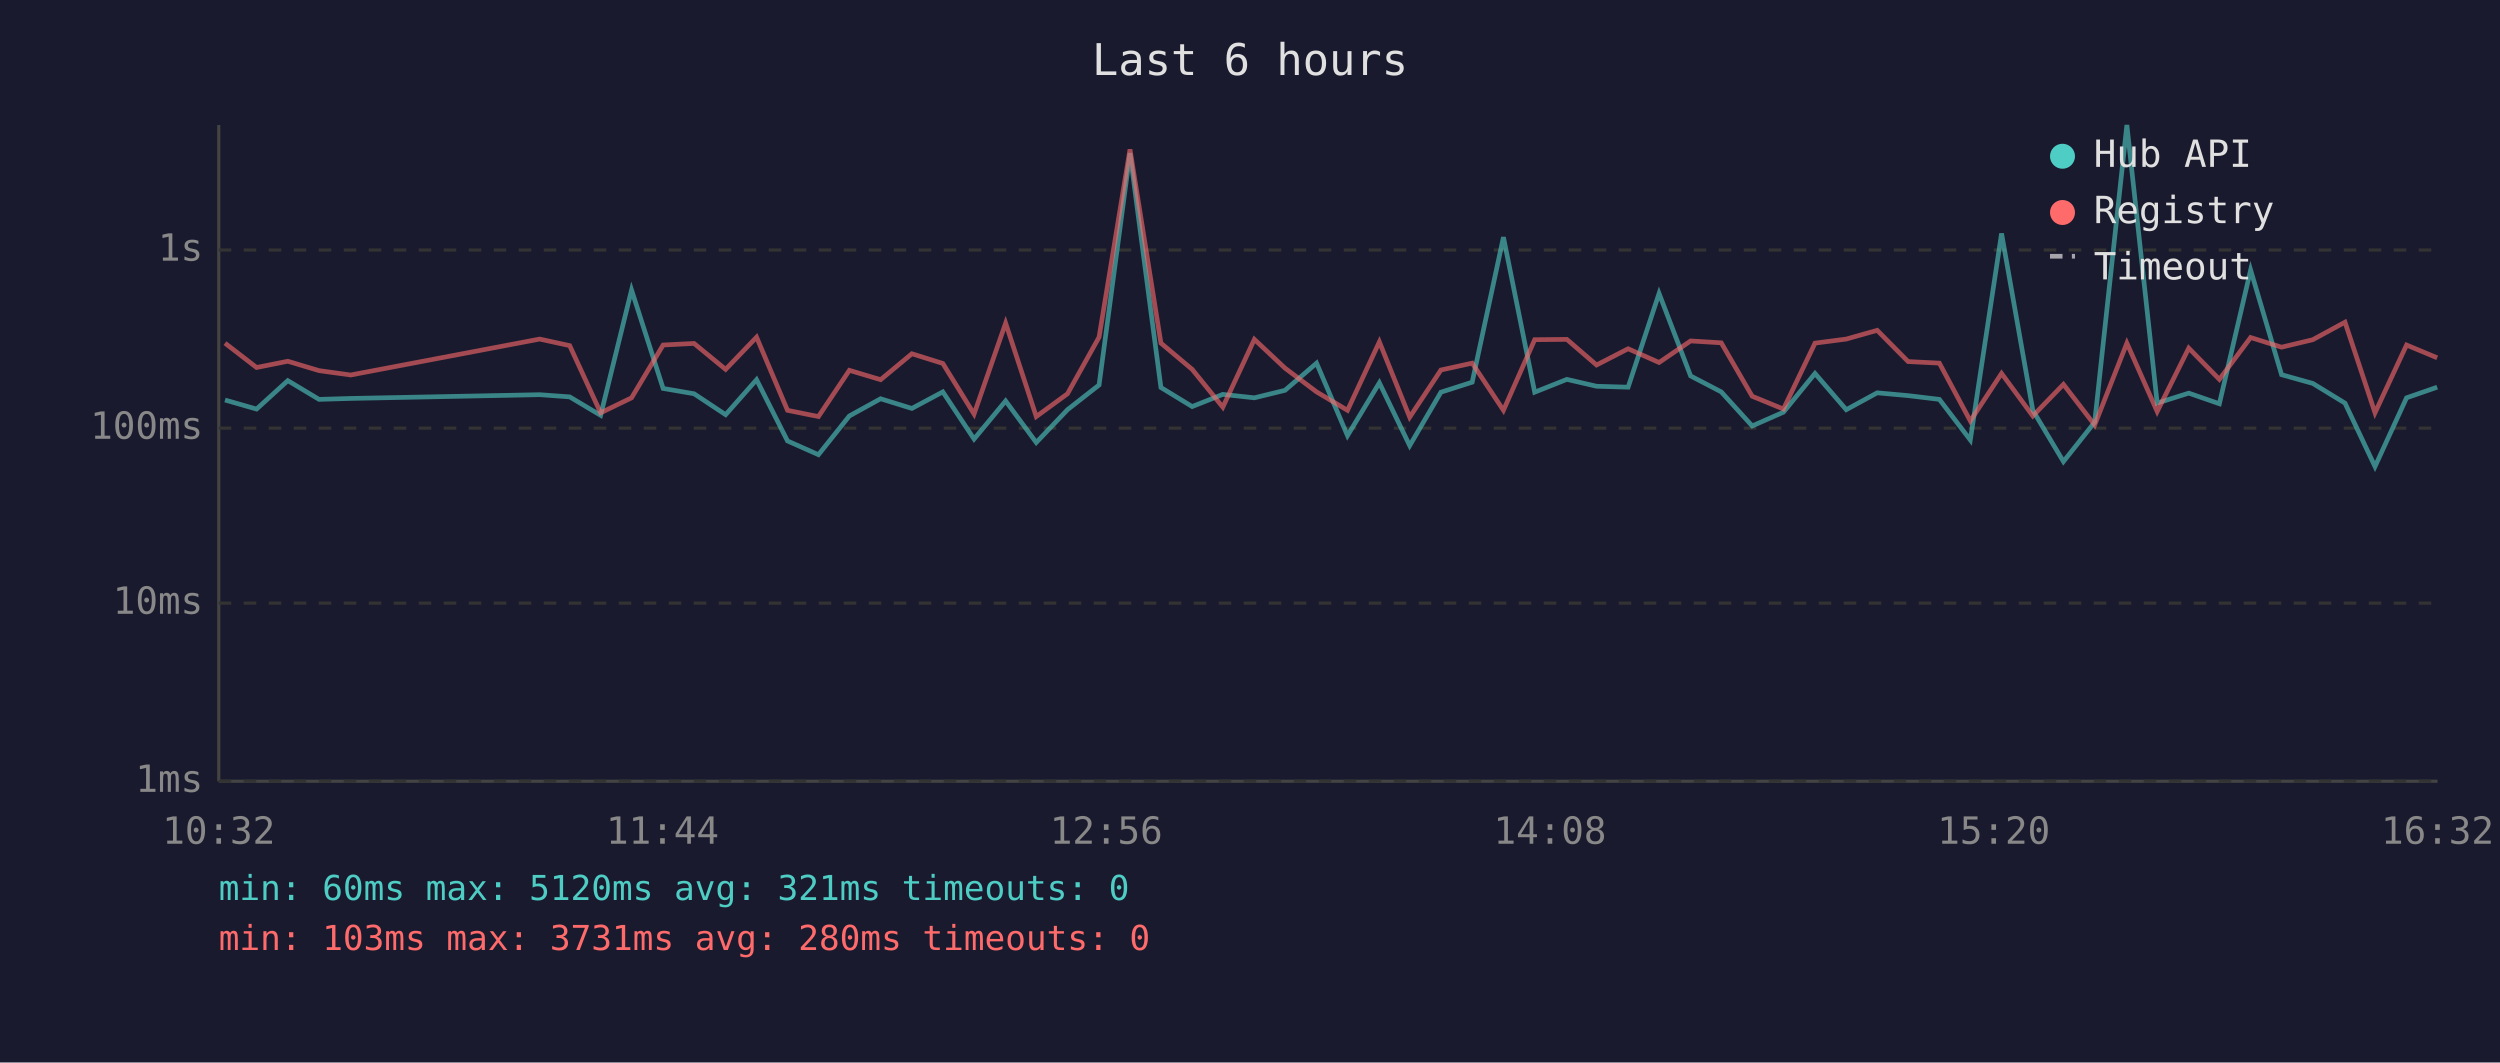
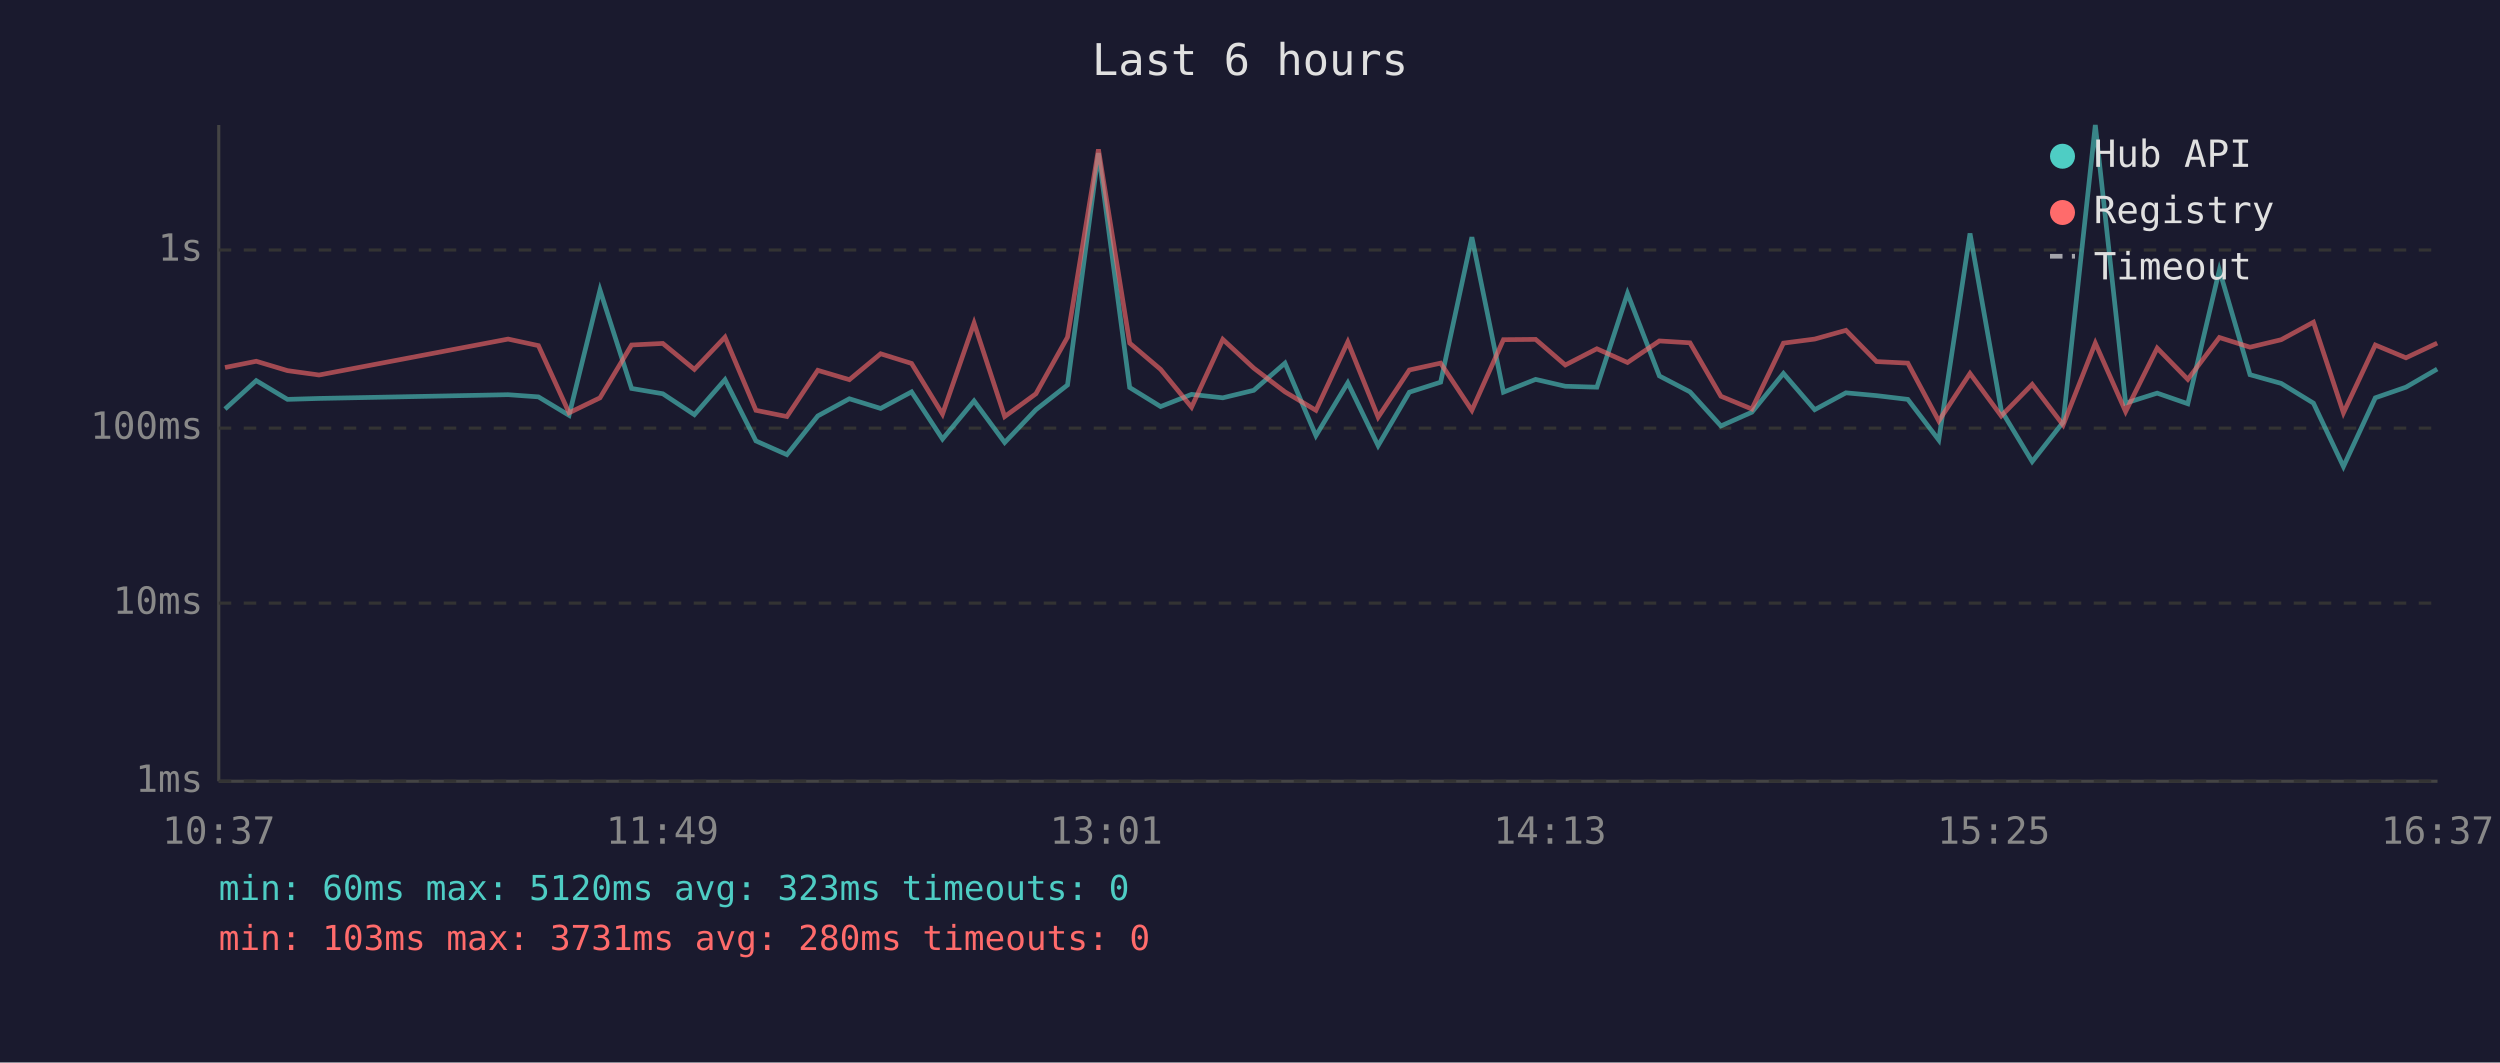
<svg xmlns="http://www.w3.org/2000/svg" viewBox="0 0 800 340" font-family="monospace" font-size="12">
  <rect width="800" height="340" fill="#1a1a2e" />
  <text x="400" y="24" fill="#e0e0e0" font-size="14" text-anchor="middle">Last 6 hours</text>
  <line x1="70" y1="40" x2="70" y2="250" stroke="#444" stroke-width="1" />
  <line x1="70" y1="250" x2="780" y2="250" stroke="#444" stroke-width="1" />
  <line x1="70" y1="250" x2="780" y2="250" stroke="#333" stroke-width="1" stroke-dasharray="4" />
  <text x="65" y="250" fill="#888" text-anchor="end" dominant-baseline="middle">1ms</text>
  <line x1="70" y1="193" x2="780" y2="193" stroke="#333" stroke-width="1" stroke-dasharray="4" />
  <text x="65" y="193" fill="#888" text-anchor="end" dominant-baseline="middle">10ms</text>
  <line x1="70" y1="137" x2="780" y2="137" stroke="#333" stroke-width="1" stroke-dasharray="4" />
  <text x="65" y="137" fill="#888" text-anchor="end" dominant-baseline="middle">100ms</text>
  <line x1="70" y1="80" x2="780" y2="80" stroke="#333" stroke-width="1" stroke-dasharray="4" />
  <text x="65" y="80" fill="#888" text-anchor="end" dominant-baseline="middle">1s</text>
-   <text x="70" y="270" fill="#888" text-anchor="middle">10:32</text>
-   <text x="212" y="270" fill="#888" text-anchor="middle">11:44</text>
-   <text x="354" y="270" fill="#888" text-anchor="middle">12:56</text>
-   <text x="496" y="270" fill="#888" text-anchor="middle">14:08</text>
-   <text x="638" y="270" fill="#888" text-anchor="middle">15:20</text>
-   <text x="780" y="270" fill="#888" text-anchor="middle">16:32</text>
-   <polyline points="72.0,128.0 82.1,130.9 92.1,121.8 102.1,127.8 112.2,127.5 172.7,126.3 182.3,127.0 192.2,132.9 202.1,92.8 212.2,124.3 222.1,126.0 232.2,132.7 242.1,121.5 252.0,141.1 261.9,145.5 271.8,133.1 281.8,127.6 291.8,130.7 301.7,125.4 311.7,140.5 321.8,128.3 331.6,141.6 341.6,131.1 351.7,123.2 361.6,49.0 371.5,124.0 381.5,130.1 391.3,126.2 401.4,127.3 411.2,124.9 421.3,116.2 431.2,139.4 441.4,122.5 451.1,142.6 461.1,125.5 471.1,122.3 481.1,75.9 491.1,125.5 501.4,121.4 510.9,123.6 521.0,123.9 530.9,93.9 541.0,120.3 550.8,125.4 560.7,136.3 570.7,131.9 580.8,119.5 590.8,131.1 600.7,125.7 610.6,126.6 620.6,127.8 630.5,140.8 640.5,74.7 650.5,131.3 660.3,147.7 670.3,135.1 680.6,40.0 690.3,129.0 700.4,125.8 710.2,129.2 720.2,86.4 730.1,119.9 740.1,122.7 750.4,129.0 760.0,149.3 770.1,127.3 779.9,123.9" fill="none" stroke="#4ecdc4" stroke-width="1.5" opacity="0.6" />
-   <polyline points="72.0,109.8 82.1,117.6 92.1,115.6 102.1,118.6 112.2,120.0 172.7,108.5 182.3,110.6 192.2,132.1 202.1,127.3 212.2,110.4 222.1,109.9 232.2,118.2 242.1,107.9 252.0,131.3 261.9,133.3 271.8,118.5 281.8,121.5 291.8,113.2 301.7,116.3 311.7,132.5 321.8,103.4 331.6,133.3 341.6,126.0 351.7,107.9 361.6,47.8 371.5,109.8 381.5,118.2 391.3,130.3 401.4,108.6 411.2,117.8 421.3,125.4 431.2,131.3 441.4,109.4 451.1,133.5 461.1,118.4 471.1,116.2 481.1,131.3 491.1,108.7 501.4,108.6 510.9,116.8 521.0,111.6 530.9,116.0 541.0,109.1 550.8,109.7 560.7,126.8 570.7,130.9 580.8,109.8 590.8,108.5 600.7,105.7 610.6,115.7 620.6,116.2 630.5,134.7 640.5,119.5 650.5,133.1 660.3,123.0 670.3,136.0 680.6,109.8 690.3,131.7 700.4,111.4 710.2,121.4 720.2,108.0 730.1,111.1 740.1,108.7 750.4,103.1 760.0,132.1 770.1,110.4 779.9,114.5" fill="none" stroke="#ff6b6b" stroke-width="1.5" opacity="0.6" />
+   <text x="70" y="270" fill="#888" text-anchor="middle">10:37</text>
+   <text x="212" y="270" fill="#888" text-anchor="middle">11:49</text>
+   <text x="354" y="270" fill="#888" text-anchor="middle">13:01</text>
+   <text x="496" y="270" fill="#888" text-anchor="middle">14:13</text>
+   <text x="638" y="270" fill="#888" text-anchor="middle">15:25</text>
+   <text x="780" y="270" fill="#888" text-anchor="middle">16:37</text>
+   <polyline points="72.0,130.9 82.0,121.8 92.0,127.8 102.1,127.5 162.6,126.3 172.3,127.0 182.1,132.9 192.0,92.8 202.1,124.3 212.1,126.0 222.2,132.7 232.0,121.5 241.9,141.1 251.8,145.5 261.7,133.1 271.8,127.6 281.8,130.7 291.7,125.4 301.6,140.5 311.7,128.3 321.5,141.6 331.5,131.1 341.6,123.2 351.5,49.0 361.5,124.0 371.4,130.1 381.3,126.2 391.3,127.3 401.2,124.9 411.2,116.2 421.1,139.4 431.3,122.5 441.0,142.6 451.0,125.5 461.0,122.3 471.0,75.9 481.1,125.5 491.4,121.4 500.9,123.6 511.0,123.9 520.8,93.9 531.0,120.3 540.8,125.4 550.7,136.3 560.6,131.9 570.7,119.5 580.7,131.1 590.7,125.7 600.5,126.6 610.5,127.8 620.4,140.8 630.4,74.7 640.4,131.3 650.3,147.7 660.2,135.1 670.5,40.0 680.2,129.0 690.3,125.8 700.1,129.2 710.2,86.4 720.0,119.9 730.0,122.7 740.3,129.0 749.9,149.3 760.1,127.3 769.9,123.9 779.9,118.1" fill="none" stroke="#4ecdc4" stroke-width="1.5" opacity="0.6" />
+   <polyline points="72.0,117.6 82.0,115.6 92.0,118.6 102.1,120.0 162.6,108.5 172.3,110.6 182.1,132.1 192.0,127.3 202.1,110.4 212.1,109.9 222.2,118.2 232.0,107.9 241.9,131.3 251.8,133.3 261.7,118.5 271.8,121.5 281.8,113.2 291.7,116.3 301.6,132.5 311.7,103.4 321.5,133.3 331.5,126.0 341.6,107.9 351.5,47.8 361.5,109.8 371.4,118.2 381.3,130.3 391.3,108.6 401.2,117.8 411.2,125.4 421.1,131.3 431.3,109.4 441.0,133.5 451.0,118.4 461.0,116.2 471.0,131.3 481.1,108.7 491.4,108.6 500.9,116.8 511.0,111.6 520.8,116.0 531.0,109.1 540.8,109.7 550.7,126.8 560.6,130.9 570.7,109.8 580.7,108.5 590.7,105.7 600.5,115.7 610.5,116.2 620.4,134.7 630.4,119.5 640.4,133.1 650.3,123.0 660.2,136.0 670.5,109.8 680.2,131.7 690.3,111.4 700.1,121.4 710.2,108.0 720.0,111.1 730.0,108.7 740.3,103.1 749.9,132.1 760.1,110.4 769.9,114.5 779.9,109.8" fill="none" stroke="#ff6b6b" stroke-width="1.5" opacity="0.6" />
  <circle cx="660" cy="50" r="4" fill="#4ecdc4" />
  <text x="670" y="50" fill="#e0e0e0" dominant-baseline="middle">Hub API</text>
  <circle cx="660" cy="68" r="4" fill="#ff6b6b" />
  <text x="670" y="68" fill="#e0e0e0" dominant-baseline="middle">Registry</text>
  <line x1="656" y1="82" x2="664" y2="82" stroke="#e0e0e0" stroke-width="1.5" stroke-dasharray="4,3" opacity="0.7" />
  <text x="670" y="86" fill="#e0e0e0" dominant-baseline="middle">Timeout</text>
-   <text x="70" y="288" fill="#4ecdc4" font-size="11">min: 60ms  max: 5120ms  avg: 321ms  timeouts: 0</text>
+   <text x="70" y="288" fill="#4ecdc4" font-size="11">min: 60ms  max: 5120ms  avg: 323ms  timeouts: 0</text>
  <text x="70" y="304" fill="#ff6b6b" font-size="11">min: 103ms  max: 3731ms  avg: 280ms  timeouts: 0</text>
</svg>
